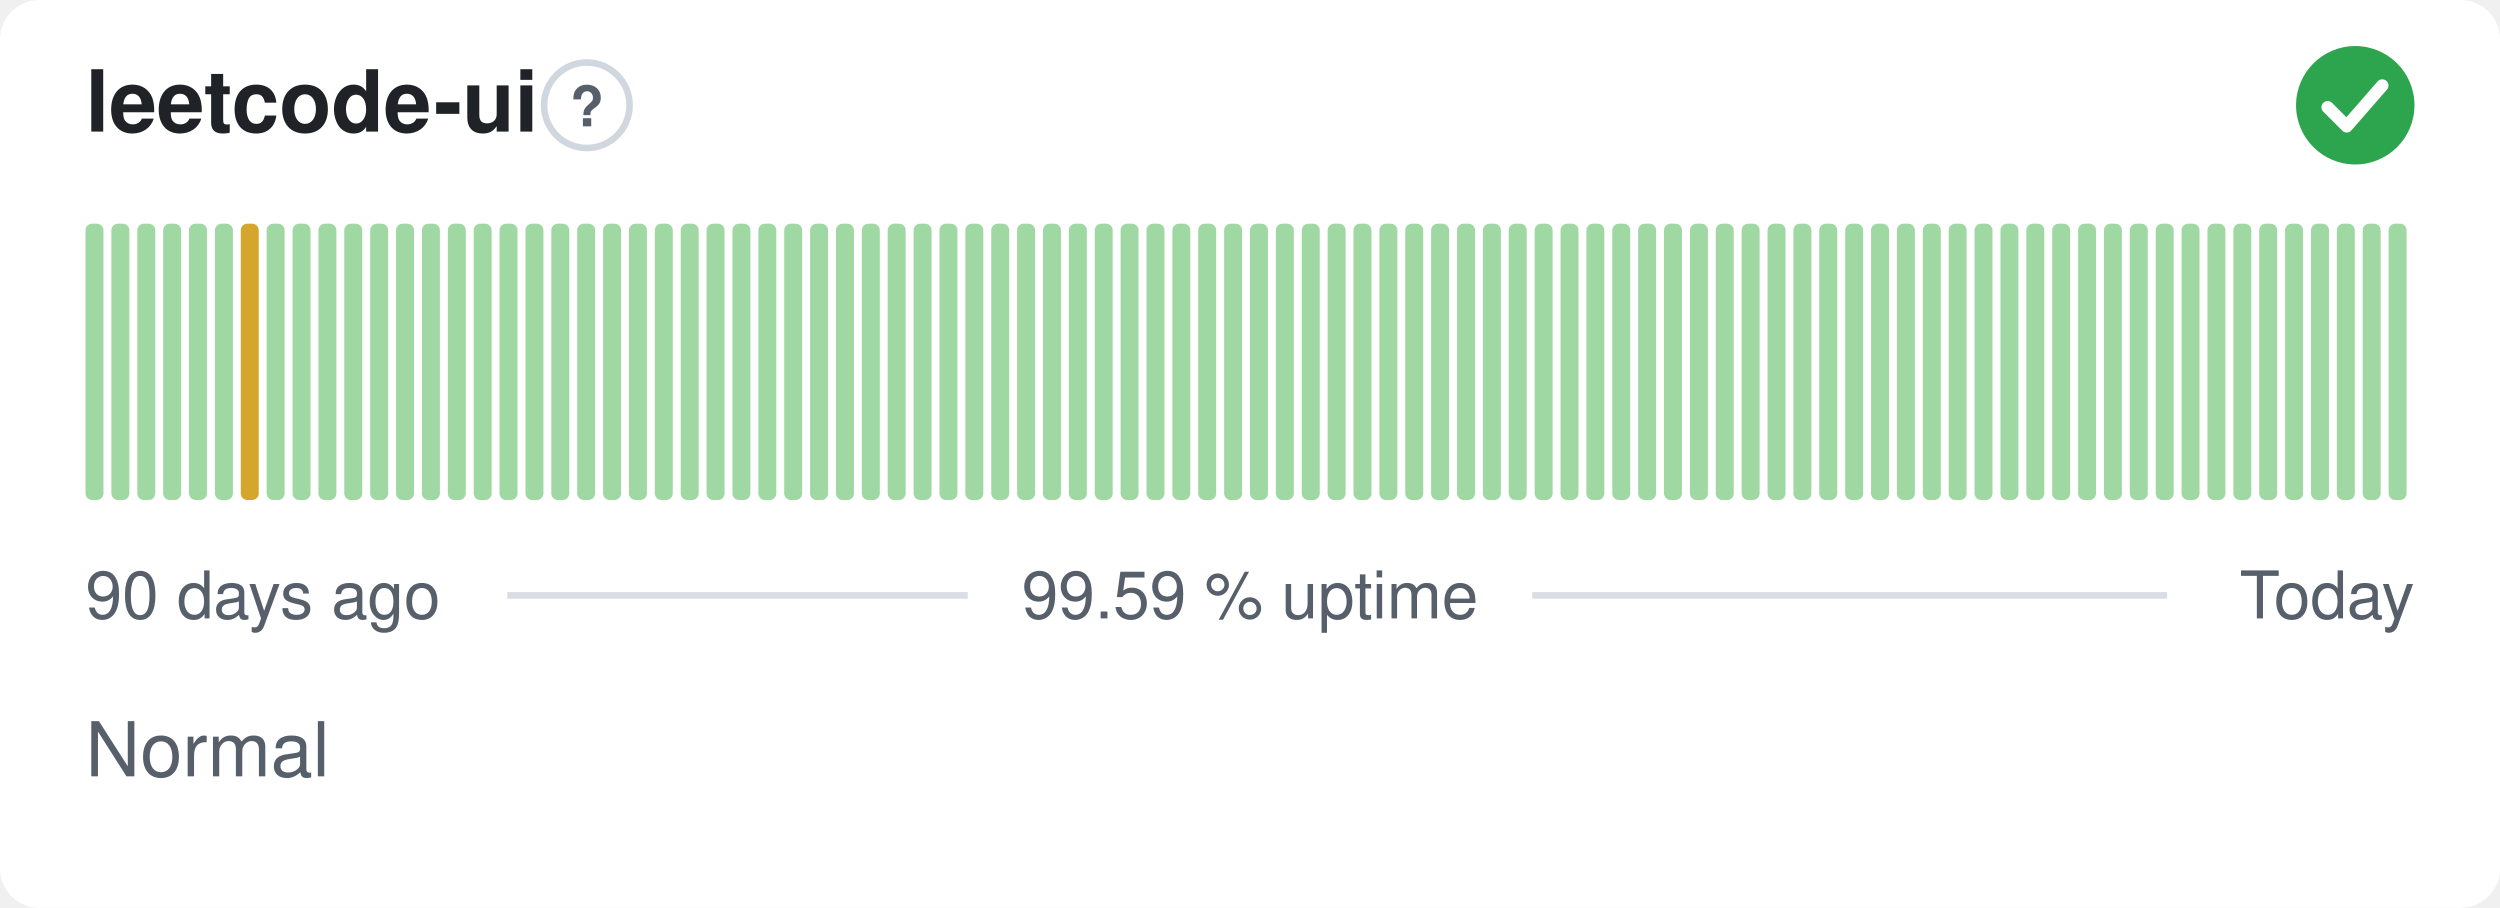
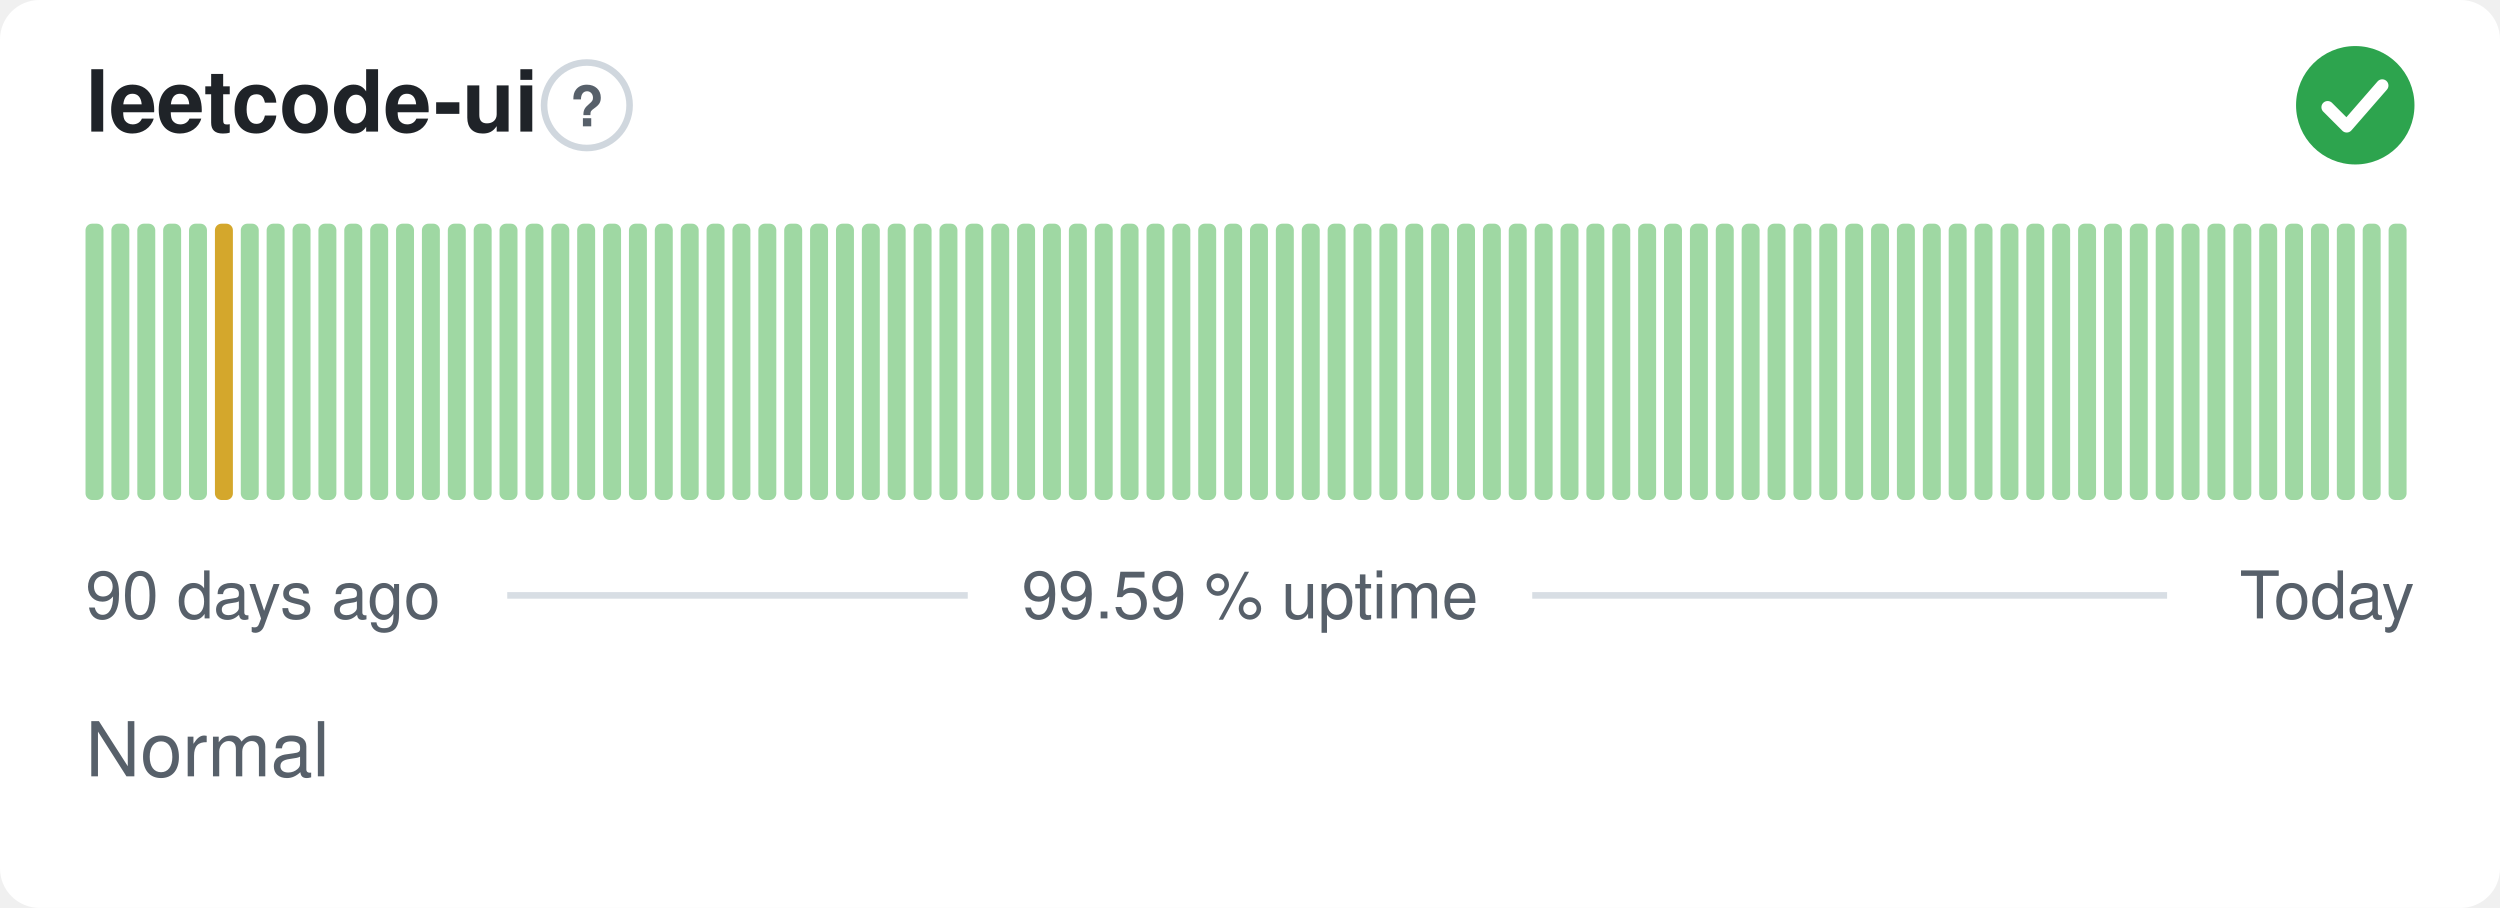
<svg xmlns="http://www.w3.org/2000/svg" width="380" height="138" viewBox="0 0 380 138" role="img" aria-label="leetcode-ui: Normal, 99.59 % uptime over the last 90 days" font-family="-apple-system,BlinkMacSystemFont,'Segoe UI',Helvetica,Arial,sans-serif">
  <style>
    @media (prefers-color-scheme: dark) {
      .bg { fill: #0d1117 }
      .title { fill: #e6edf3 }
      .muted { fill: #8b949e }
      .hint { stroke: #30363d }
      .rule { stroke: #30363d }
      .nodata { fill: #21262d }
    }
  </style>
  <rect class="bg" width="380" height="138" rx="6" fill="#ffffff" />
  <text class="title" x="13" y="20" font-size="13" font-weight="600" fill="#1f2328">leetcode-ui</text>
  <circle class="hint" cx="89.2" cy="16" r="6.5" fill="none" stroke="#d0d7de" stroke-width="1" />
  <text class="muted" x="89.2" y="19.2" text-anchor="middle" font-size="8.5" font-weight="700" fill="#57606a">?</text>
  <circle cx="358" cy="16" r="9" fill="#2da44e" />
  <path d="M353.80 16.30l2.90 2.90 5.40 -6.20" fill="none" stroke="#fff" stroke-width="1.89" stroke-linecap="round" stroke-linejoin="round" />
  <rect x="13.00" y="34.00" width="2.73" height="42.00" rx="1" fill="#9fd8a3" />
  <rect x="16.93" y="34.00" width="2.73" height="42.00" rx="1" fill="#9fd8a3" />
  <rect x="20.87" y="34.00" width="2.73" height="42.00" rx="1" fill="#9fd8a3" />
  <rect x="24.80" y="34.00" width="2.73" height="42.00" rx="1" fill="#9fd8a3" />
  <rect x="28.73" y="34.00" width="2.73" height="42.00" rx="1" fill="#9fd8a3" />
-   <rect x="32.67" y="34.00" width="2.73" height="42.00" rx="1" fill="#9fd8a3" />
-   <rect x="36.60" y="34.00" width="2.73" height="42.00" rx="1" fill="#d4a72c" />
+   <rect x="32.67" y="34.00" width="2.73" height="42.00" rx="1" fill="#d4a72c" />
+   <rect x="36.60" y="34.00" width="2.73" height="42.00" rx="1" fill="#9fd8a3" />
  <rect x="40.53" y="34.00" width="2.73" height="42.00" rx="1" fill="#9fd8a3" />
  <rect x="44.47" y="34.00" width="2.73" height="42.00" rx="1" fill="#9fd8a3" />
  <rect x="48.40" y="34.00" width="2.73" height="42.00" rx="1" fill="#9fd8a3" />
  <rect x="52.33" y="34.00" width="2.73" height="42.00" rx="1" fill="#9fd8a3" />
  <rect x="56.27" y="34.00" width="2.73" height="42.00" rx="1" fill="#9fd8a3" />
  <rect x="60.20" y="34.00" width="2.73" height="42.00" rx="1" fill="#9fd8a3" />
  <rect x="64.13" y="34.00" width="2.73" height="42.00" rx="1" fill="#9fd8a3" />
  <rect x="68.07" y="34.00" width="2.73" height="42.00" rx="1" fill="#9fd8a3" />
  <rect x="72.00" y="34.00" width="2.73" height="42.00" rx="1" fill="#9fd8a3" />
  <rect x="75.93" y="34.00" width="2.73" height="42.00" rx="1" fill="#9fd8a3" />
  <rect x="79.87" y="34.00" width="2.73" height="42.00" rx="1" fill="#9fd8a3" />
  <rect x="83.80" y="34.00" width="2.73" height="42.00" rx="1" fill="#9fd8a3" />
  <rect x="87.73" y="34.00" width="2.73" height="42.00" rx="1" fill="#9fd8a3" />
  <rect x="91.67" y="34.00" width="2.73" height="42.00" rx="1" fill="#9fd8a3" />
  <rect x="95.60" y="34.00" width="2.73" height="42.00" rx="1" fill="#9fd8a3" />
  <rect x="99.53" y="34.00" width="2.73" height="42.00" rx="1" fill="#9fd8a3" />
  <rect x="103.47" y="34.00" width="2.73" height="42.00" rx="1" fill="#9fd8a3" />
  <rect x="107.40" y="34.00" width="2.73" height="42.00" rx="1" fill="#9fd8a3" />
  <rect x="111.33" y="34.00" width="2.73" height="42.00" rx="1" fill="#9fd8a3" />
  <rect x="115.27" y="34.00" width="2.73" height="42.00" rx="1" fill="#9fd8a3" />
  <rect x="119.20" y="34.00" width="2.73" height="42.00" rx="1" fill="#9fd8a3" />
  <rect x="123.13" y="34.00" width="2.73" height="42.00" rx="1" fill="#9fd8a3" />
  <rect x="127.07" y="34.00" width="2.73" height="42.00" rx="1" fill="#9fd8a3" />
  <rect x="131.00" y="34.00" width="2.73" height="42.00" rx="1" fill="#9fd8a3" />
  <rect x="134.93" y="34.00" width="2.73" height="42.00" rx="1" fill="#9fd8a3" />
  <rect x="138.87" y="34.00" width="2.73" height="42.00" rx="1" fill="#9fd8a3" />
  <rect x="142.80" y="34.00" width="2.73" height="42.00" rx="1" fill="#9fd8a3" />
  <rect x="146.73" y="34.00" width="2.73" height="42.00" rx="1" fill="#9fd8a3" />
  <rect x="150.67" y="34.00" width="2.73" height="42.00" rx="1" fill="#9fd8a3" />
  <rect x="154.60" y="34.00" width="2.73" height="42.00" rx="1" fill="#9fd8a3" />
  <rect x="158.53" y="34.00" width="2.73" height="42.00" rx="1" fill="#9fd8a3" />
  <rect x="162.47" y="34.00" width="2.73" height="42.00" rx="1" fill="#9fd8a3" />
  <rect x="166.40" y="34.00" width="2.73" height="42.00" rx="1" fill="#9fd8a3" />
  <rect x="170.33" y="34.00" width="2.73" height="42.00" rx="1" fill="#9fd8a3" />
  <rect x="174.27" y="34.00" width="2.73" height="42.00" rx="1" fill="#9fd8a3" />
  <rect x="178.20" y="34.00" width="2.73" height="42.00" rx="1" fill="#9fd8a3" />
  <rect x="182.13" y="34.00" width="2.73" height="42.00" rx="1" fill="#9fd8a3" />
  <rect x="186.07" y="34.00" width="2.73" height="42.00" rx="1" fill="#9fd8a3" />
  <rect x="190.00" y="34.00" width="2.73" height="42.00" rx="1" fill="#9fd8a3" />
  <rect x="193.93" y="34.00" width="2.73" height="42.00" rx="1" fill="#9fd8a3" />
  <rect x="197.87" y="34.00" width="2.73" height="42.00" rx="1" fill="#9fd8a3" />
  <rect x="201.80" y="34.00" width="2.73" height="42.00" rx="1" fill="#9fd8a3" />
  <rect x="205.73" y="34.00" width="2.73" height="42.00" rx="1" fill="#9fd8a3" />
  <rect x="209.67" y="34.00" width="2.73" height="42.00" rx="1" fill="#9fd8a3" />
  <rect x="213.60" y="34.00" width="2.73" height="42.00" rx="1" fill="#9fd8a3" />
  <rect x="217.53" y="34.00" width="2.73" height="42.00" rx="1" fill="#9fd8a3" />
  <rect x="221.47" y="34.00" width="2.73" height="42.00" rx="1" fill="#9fd8a3" />
  <rect x="225.40" y="34.00" width="2.73" height="42.00" rx="1" fill="#9fd8a3" />
  <rect x="229.33" y="34.00" width="2.73" height="42.00" rx="1" fill="#9fd8a3" />
  <rect x="233.27" y="34.00" width="2.73" height="42.00" rx="1" fill="#9fd8a3" />
  <rect x="237.20" y="34.00" width="2.73" height="42.00" rx="1" fill="#9fd8a3" />
  <rect x="241.13" y="34.00" width="2.73" height="42.00" rx="1" fill="#9fd8a3" />
  <rect x="245.07" y="34.00" width="2.73" height="42.00" rx="1" fill="#9fd8a3" />
  <rect x="249.00" y="34.00" width="2.73" height="42.00" rx="1" fill="#9fd8a3" />
  <rect x="252.93" y="34.00" width="2.73" height="42.00" rx="1" fill="#9fd8a3" />
  <rect x="256.87" y="34.00" width="2.73" height="42.00" rx="1" fill="#9fd8a3" />
  <rect x="260.80" y="34.00" width="2.73" height="42.00" rx="1" fill="#9fd8a3" />
  <rect x="264.73" y="34.00" width="2.73" height="42.00" rx="1" fill="#9fd8a3" />
  <rect x="268.67" y="34.00" width="2.73" height="42.00" rx="1" fill="#9fd8a3" />
  <rect x="272.60" y="34.00" width="2.73" height="42.00" rx="1" fill="#9fd8a3" />
  <rect x="276.53" y="34.00" width="2.73" height="42.00" rx="1" fill="#9fd8a3" />
  <rect x="280.47" y="34.00" width="2.73" height="42.00" rx="1" fill="#9fd8a3" />
  <rect x="284.40" y="34.00" width="2.73" height="42.00" rx="1" fill="#9fd8a3" />
  <rect x="288.33" y="34.00" width="2.73" height="42.00" rx="1" fill="#9fd8a3" />
  <rect x="292.27" y="34.00" width="2.73" height="42.00" rx="1" fill="#9fd8a3" />
  <rect x="296.20" y="34.00" width="2.73" height="42.00" rx="1" fill="#9fd8a3" />
  <rect x="300.13" y="34.00" width="2.73" height="42.00" rx="1" fill="#9fd8a3" />
  <rect x="304.07" y="34.00" width="2.73" height="42.00" rx="1" fill="#9fd8a3" />
  <rect x="308.00" y="34.00" width="2.73" height="42.00" rx="1" fill="#9fd8a3" />
  <rect x="311.93" y="34.00" width="2.73" height="42.00" rx="1" fill="#9fd8a3" />
  <rect x="315.87" y="34.00" width="2.73" height="42.00" rx="1" fill="#9fd8a3" />
  <rect x="319.80" y="34.00" width="2.73" height="42.00" rx="1" fill="#9fd8a3" />
  <rect x="323.73" y="34.00" width="2.73" height="42.00" rx="1" fill="#9fd8a3" />
  <rect x="327.67" y="34.00" width="2.73" height="42.00" rx="1" fill="#9fd8a3" />
  <rect x="331.60" y="34.00" width="2.73" height="42.00" rx="1" fill="#9fd8a3" />
  <rect x="335.53" y="34.00" width="2.73" height="42.00" rx="1" fill="#9fd8a3" />
  <rect x="339.47" y="34.00" width="2.73" height="42.00" rx="1" fill="#9fd8a3" />
  <rect x="343.40" y="34.00" width="2.73" height="42.00" rx="1" fill="#9fd8a3" />
  <rect x="347.33" y="34.00" width="2.73" height="42.00" rx="1" fill="#9fd8a3" />
  <rect x="351.27" y="34.00" width="2.73" height="42.00" rx="1" fill="#9fd8a3" />
  <rect x="355.20" y="34.00" width="2.73" height="42.00" rx="1" fill="#9fd8a3" />
  <rect x="359.13" y="34.00" width="2.73" height="42.00" rx="1" fill="#9fd8a3" />
  <rect x="363.07" y="34.00" width="2.73" height="42.00" rx="1" fill="#9fd8a3" />
  <text class="muted" x="13" y="94" font-size="10" fill="#57606a">90 days ago</text>
  <text class="muted" x="190" y="94" text-anchor="middle" font-size="10" fill="#57606a">99.59 % uptime</text>
  <text class="muted" x="367" y="94" text-anchor="end" font-size="10" fill="#57606a">Today</text>
  <line class="rule" x1="77.1" y1="90.5" x2="147.1" y2="90.5" stroke="#d8dee4" stroke-width="1" />
  <line class="rule" x1="232.9" y1="90.5" x2="329.4" y2="90.5" stroke="#d8dee4" stroke-width="1" />
  <text class="muted" x="13" y="118" font-size="11.5" fill="#57606a">Normal</text>
</svg>
